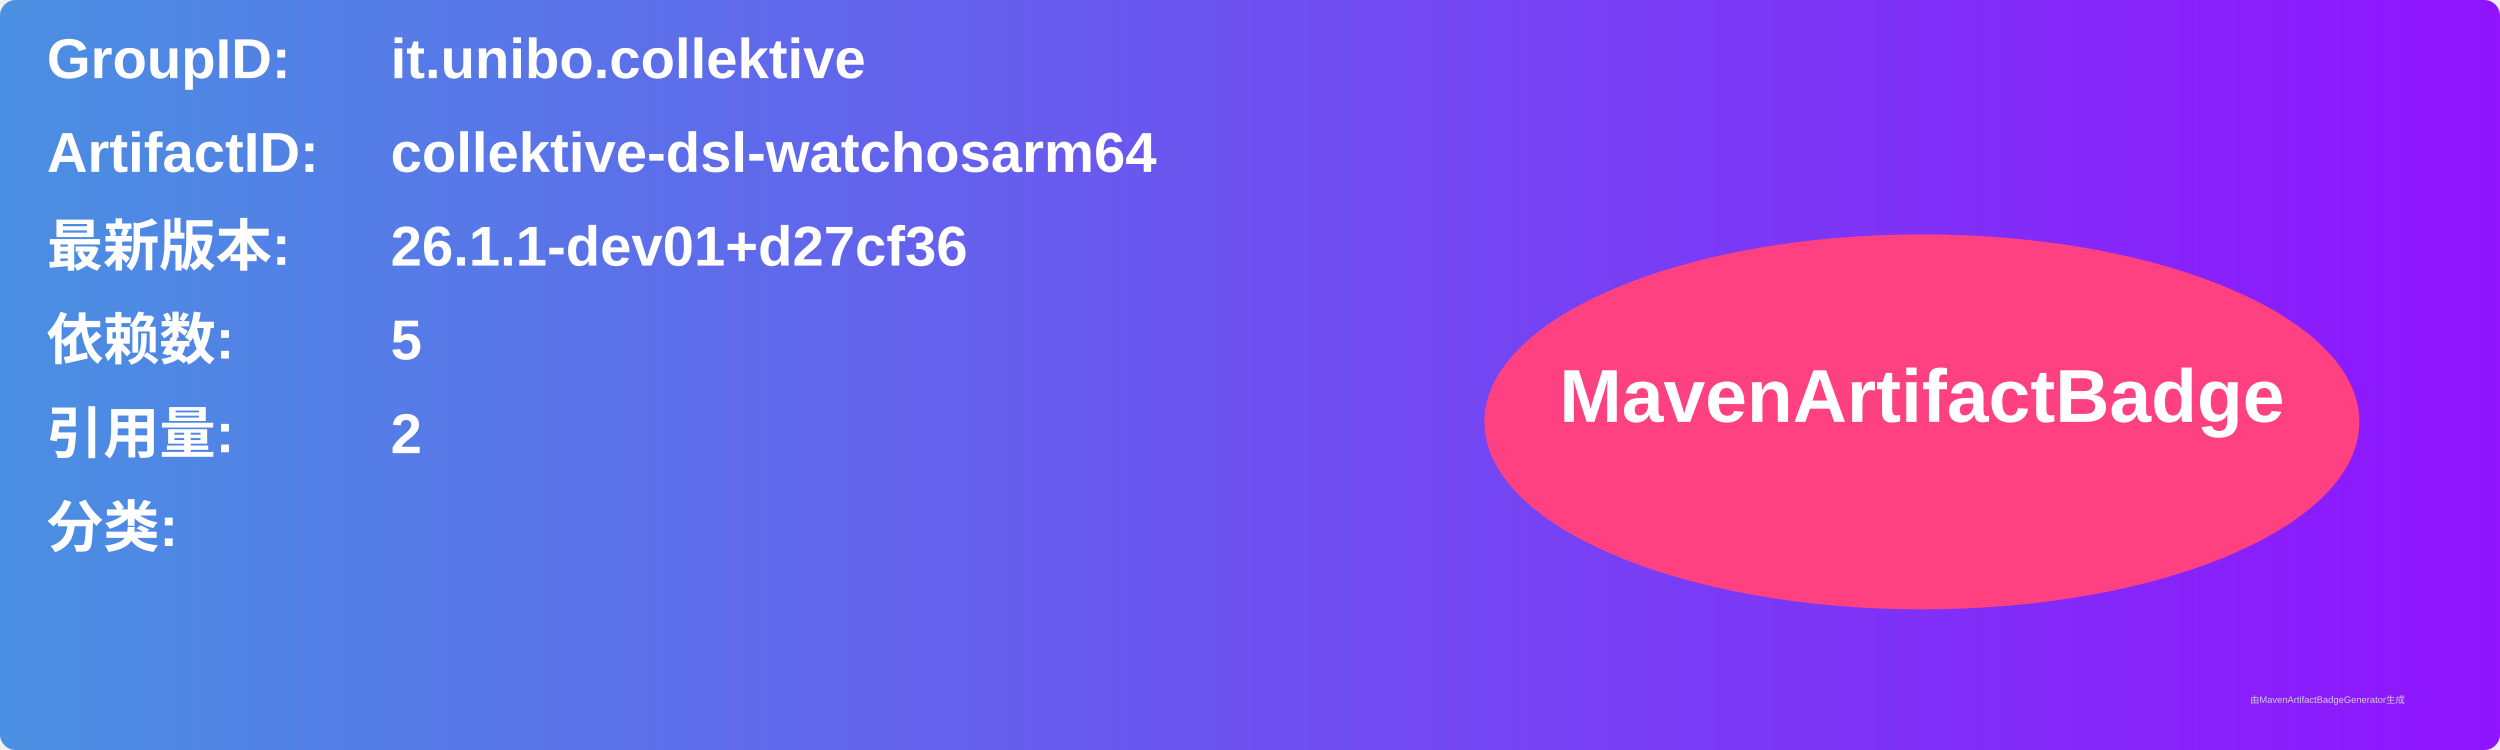
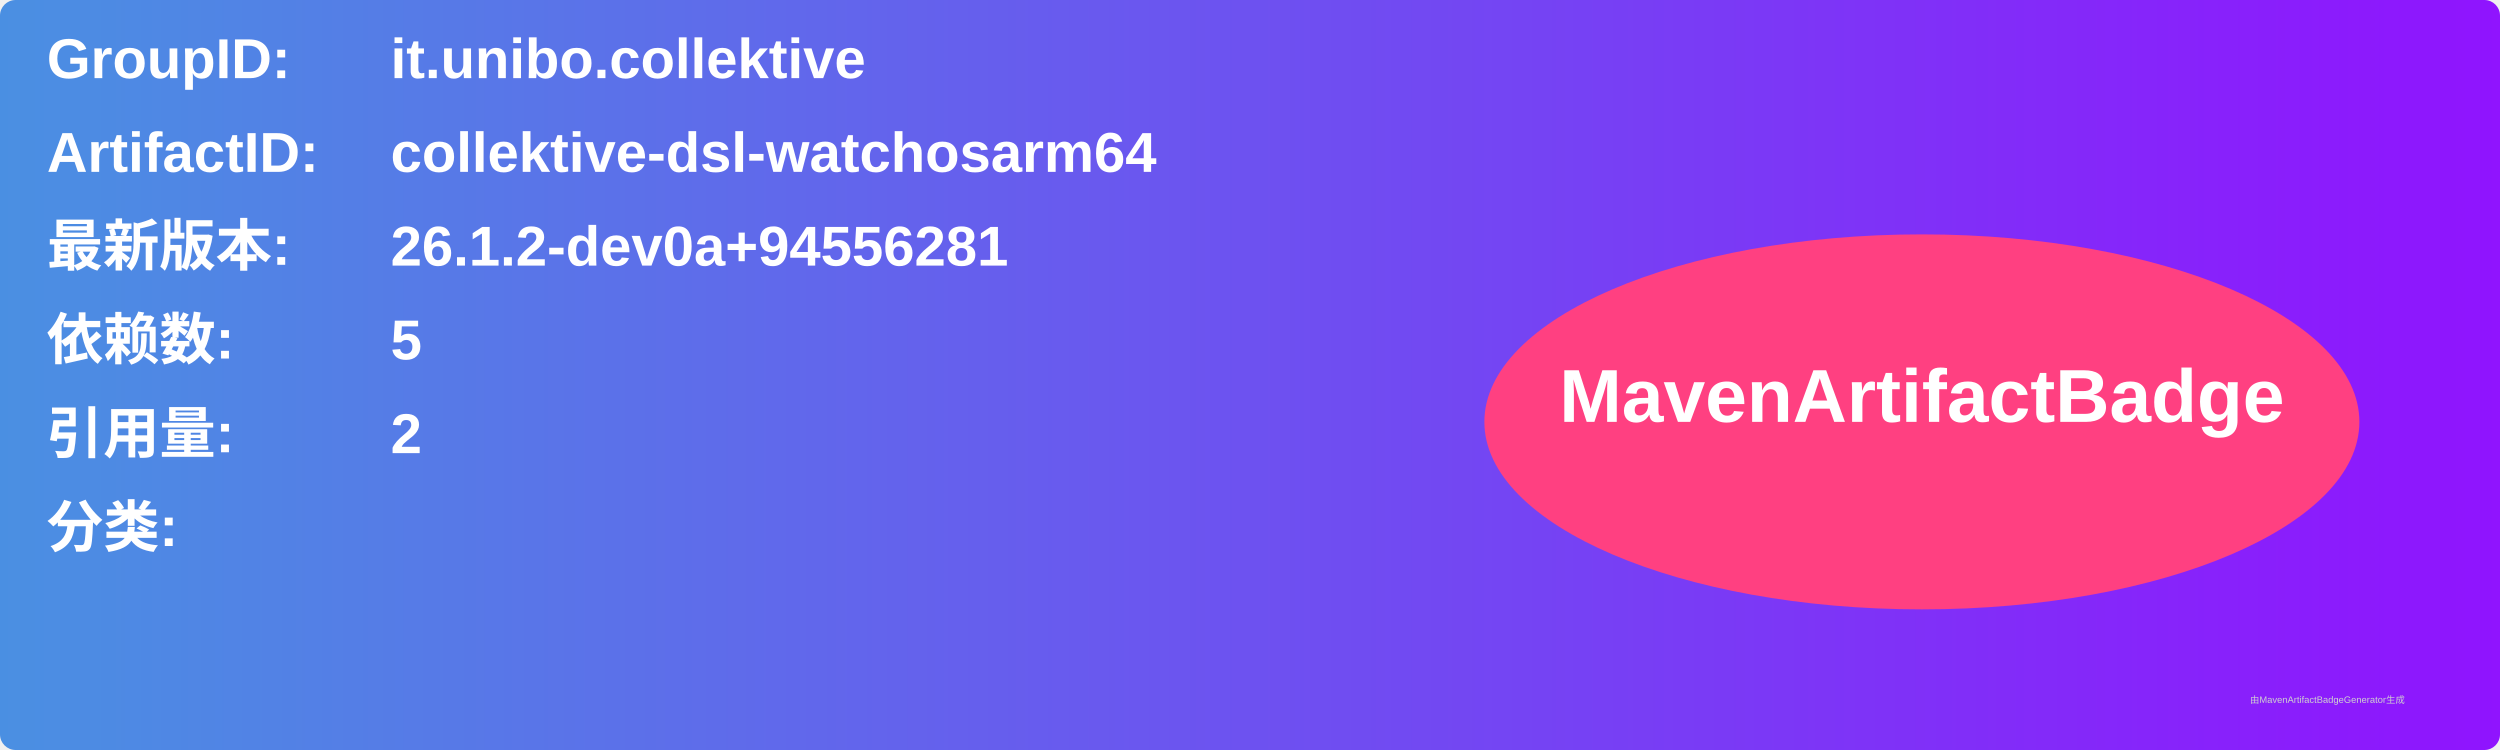
<svg xmlns="http://www.w3.org/2000/svg" width="800" height="240" viewBox="0 0 800 240">
  <linearGradient id="grad" x1="0%" y1="0%" x2="100%" y2="0%">
    <stop offset="0%" stop-color="#4a90e2" />
    <stop offset="100%" stop-color="#9013fe" />
  </linearGradient>
  <rect width="100%" height="100%" rx="5" ry="5" fill="url(#grad)" />
  <g transform="translate(15, 15)">
    <text x="0" y="10" font-family="Arial" font-size="18" fill="white" font-weight="bold" width="260">GroupID:</text>
    <text x="110" y="10" font-family="Arial" font-size="18" fill="white" font-weight="bold" width="460">it.unibo.collektive</text>
    <text x="0" y="40" font-family="Arial" font-size="18" fill="white" font-weight="bold" width="260">ArtifactID:</text>
    <text x="110" y="40" font-family="Arial" font-size="18" fill="white" font-weight="bold" width="460">collektive-dsl-watchosarm64</text>
    <text x="0" y="70" font-family="Arial" font-size="18" fill="white" font-weight="bold">最新版本:</text>
    <text x="110" y="70" font-family="Arial" font-size="18" fill="white" font-weight="bold">
-       <tspan font-weight="bold">26.1.1-dev01+d27cf36</tspan>
+       <tspan font-weight="bold">26.1.2-dev0a+94556281</tspan>
    </text>
    <text x="0" y="100" font-family="Arial" font-size="18" fill="white" font-weight="bold">依赖数: </text>
    <text x="110" y="100" font-family="Arial" font-size="18" fill="white">
      <tspan font-weight="bold">5</tspan>
    </text>
    <text x="0" y="130" font-family="Arial" font-size="18" fill="white" font-weight="bold">引用量: </text>
    <text x="110" y="130" font-family="Arial" font-size="18" fill="white">
      <tspan font-weight="bold">2</tspan>
    </text>
    <text x="0" y="160" font-family="Arial" font-size="18" fill="white" font-weight="bold">分类:</text>
    <text x="10" y="190" font-family="Arial" font-size="10" fill="white">
      <tspan font-weight="bold" />
    </text>
    <ellipse cx="600" cy="120" rx="140" ry="60" fill="#ff4081" />
    <text x="600" y="120" text-anchor="middle" font-family="Arial" font-size="24" fill="white" font-weight="bold">MavenArtifactBadge</text>
  </g>
  <text x="720" y="225" font-family="Arial" font-size="3" fill="#d0d0d0">由MavenArtifactBadgeGenerator生成</text>
</svg>
